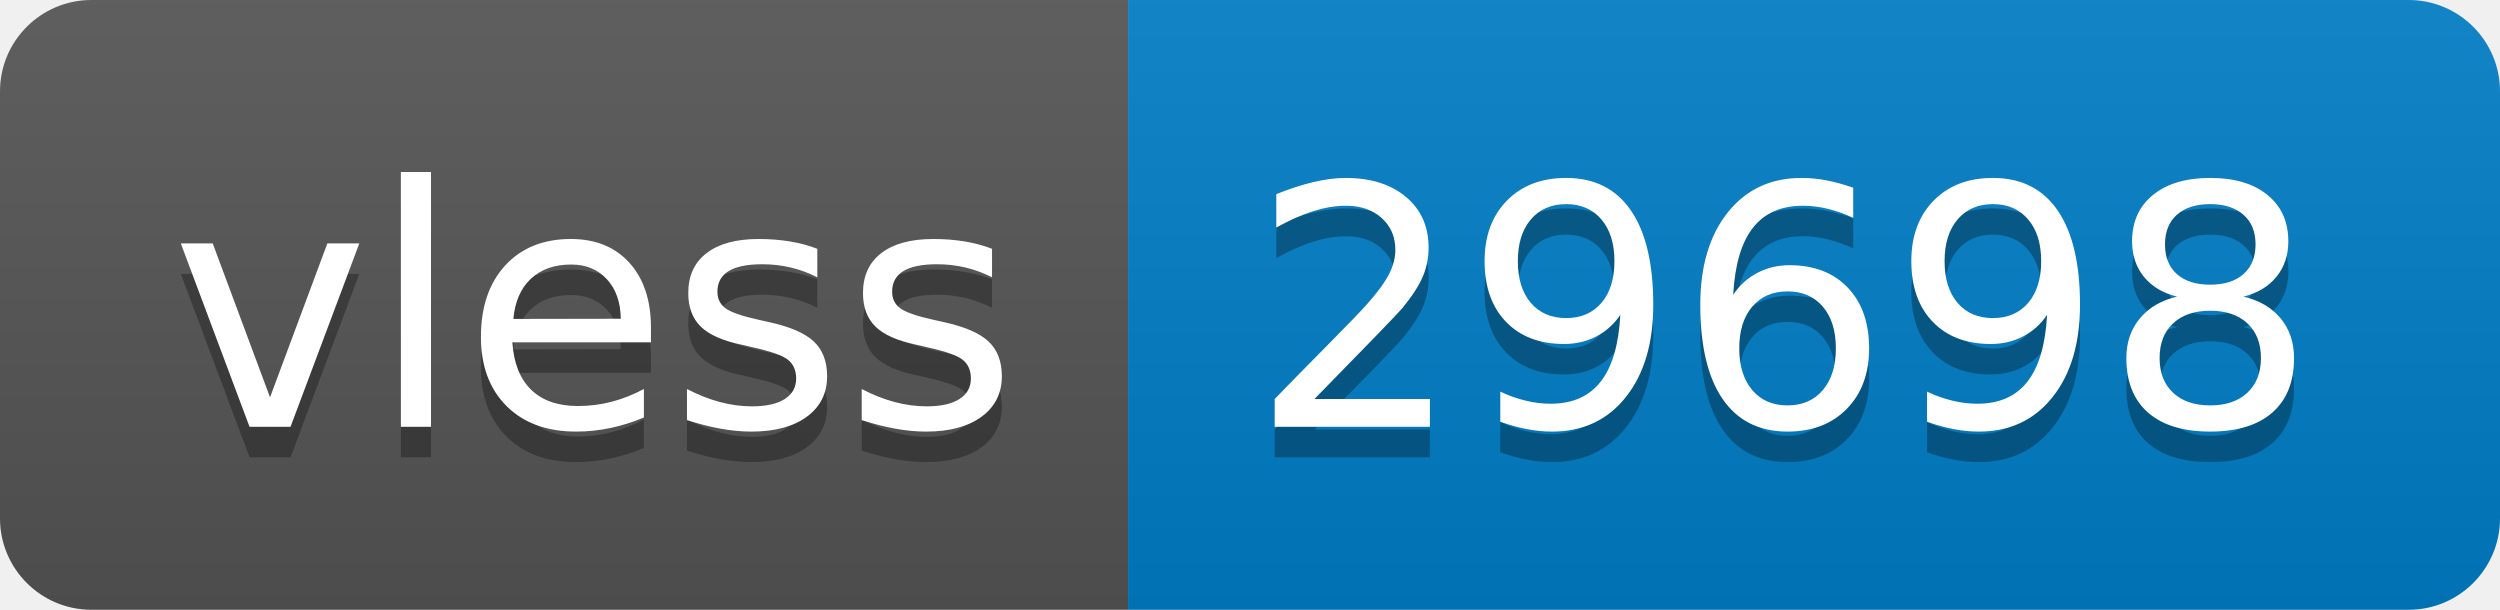
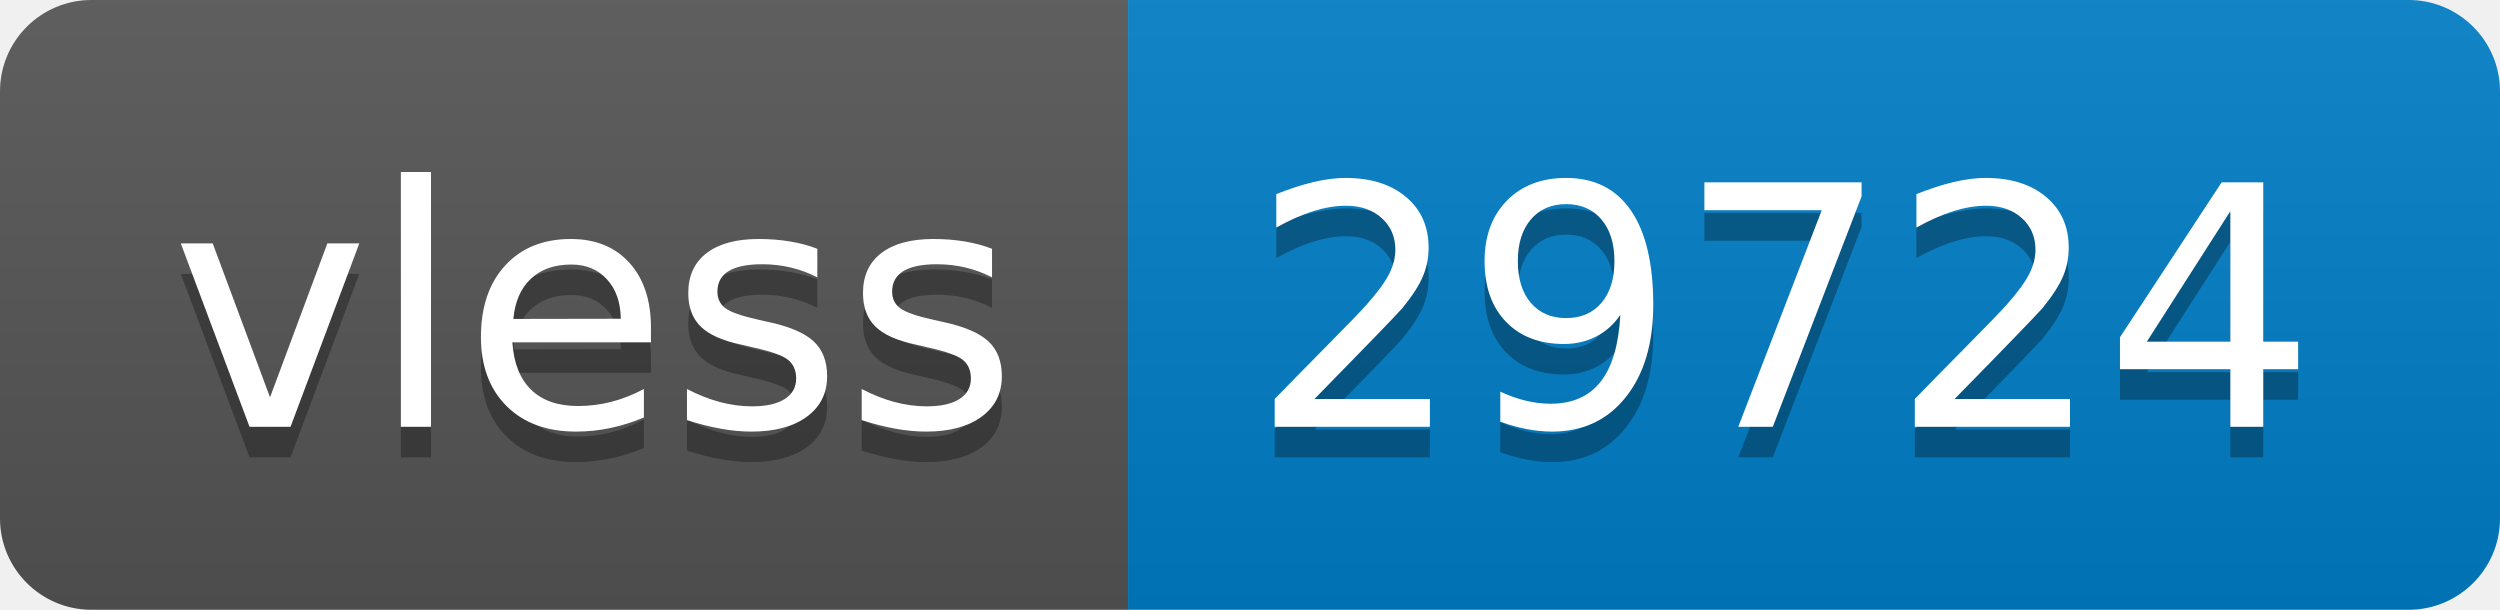
- <svg xmlns="http://www.w3.org/2000/svg" width="82" height="20" role="img" aria-label="vless: 29698">
+ <svg xmlns="http://www.w3.org/2000/svg" width="82" height="20" role="img" aria-label="vless: 29724">
  <linearGradient id="s" x2="0" y2="100%">
    <stop offset="0" stop-color="#bbb" stop-opacity=".1" />
    <stop offset="1" stop-opacity=".1" />
  </linearGradient>
  <clipPath id="r">
    <rect width="82" height="20" rx="3" fill="#fff" />
  </clipPath>
  <g clip-path="url(#r)">
    <rect width="37" height="20" fill="#555" />
    <rect x="37" width="45" height="20" fill="#007ec6" />
    <rect width="82" height="20" fill="url(#s)" />
  </g>
  <g fill="#fff" text-anchor="middle" font-family="Verdana,Geneva,DejaVu Sans,sans-serif" text-rendering="geometricPrecision" font-size="110">
    <text aria-hidden="true" x="195" y="150" fill="#010101" fill-opacity=".3" transform="scale(.1)" textLength="270">vless</text>
    <text x="195" y="140" transform="scale(.1)" fill="#fff" textLength="270">vless</text>
-     <text aria-hidden="true" x="585" y="150" fill="#010101" fill-opacity=".3" transform="scale(.1)" textLength="350">29698</text>
-     <text x="585" y="140" transform="scale(.1)" fill="#fff" textLength="350">29698</text>
+     <text aria-hidden="true" x="585" y="150" fill="#010101" fill-opacity=".3" transform="scale(.1)" textLength="350">29724</text>
+     <text x="585" y="140" transform="scale(.1)" fill="#fff" textLength="350">29724</text>
  </g>
</svg>
